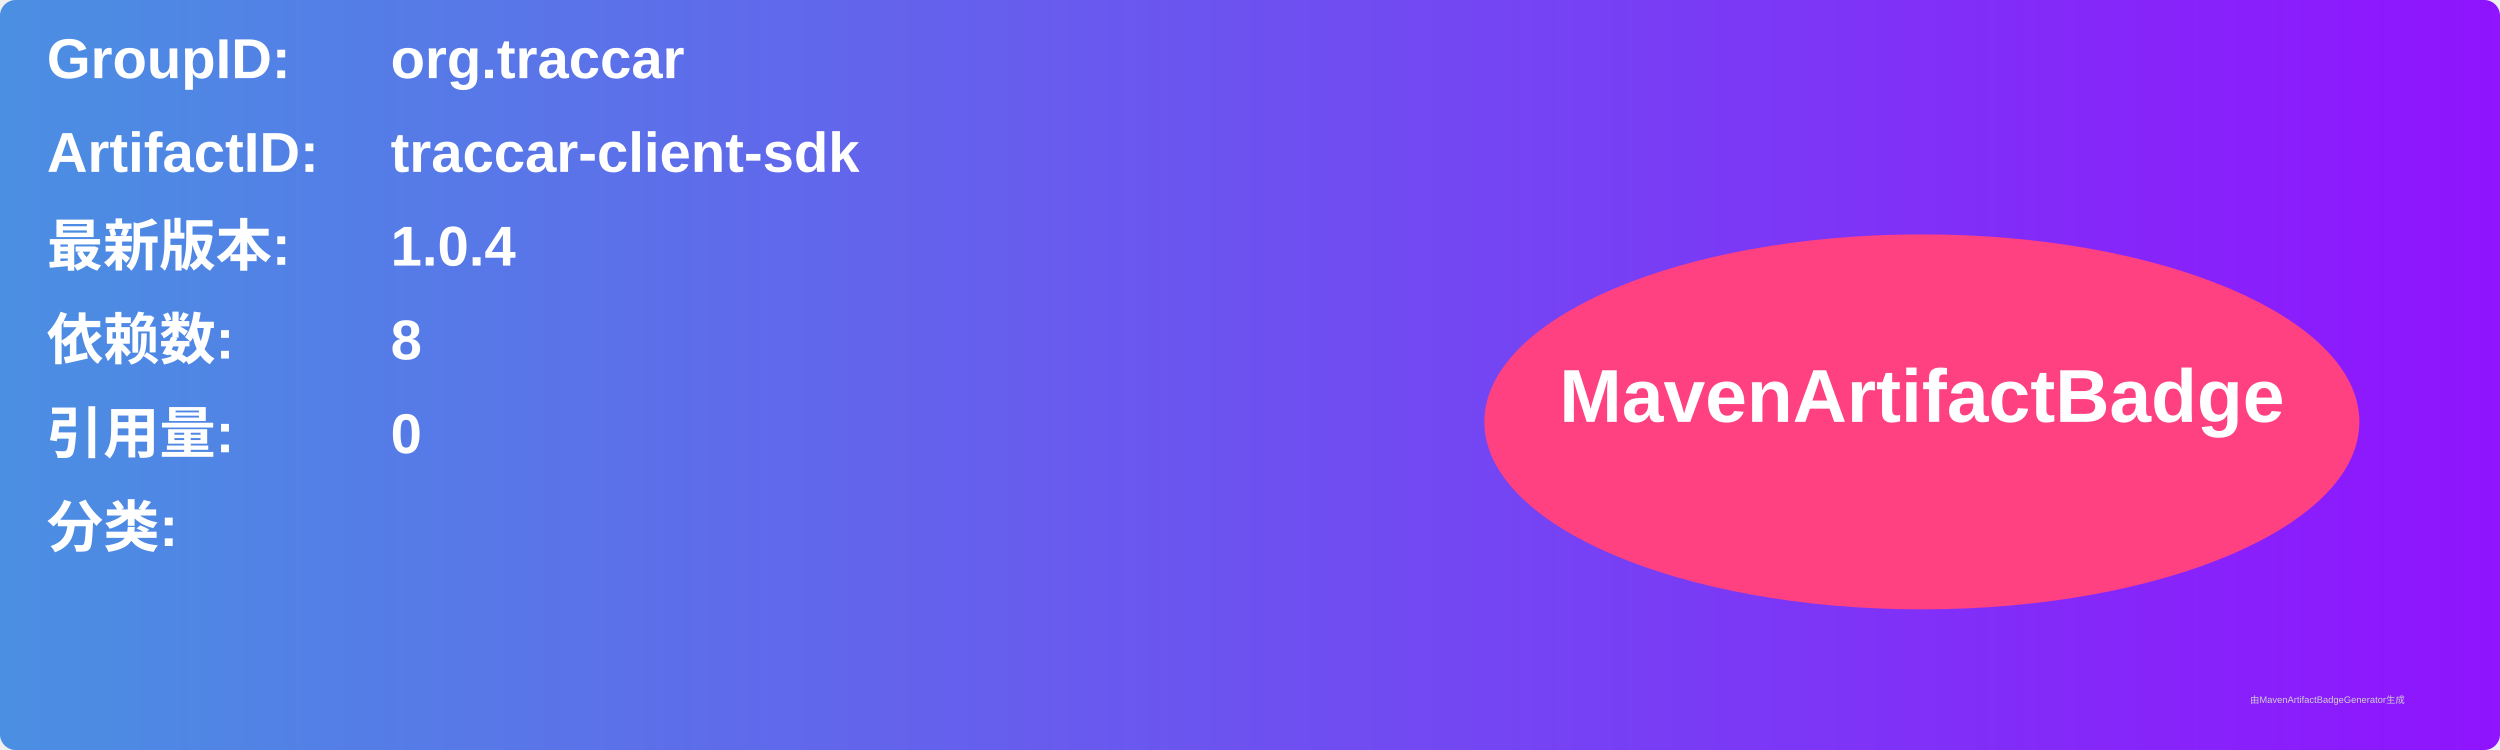
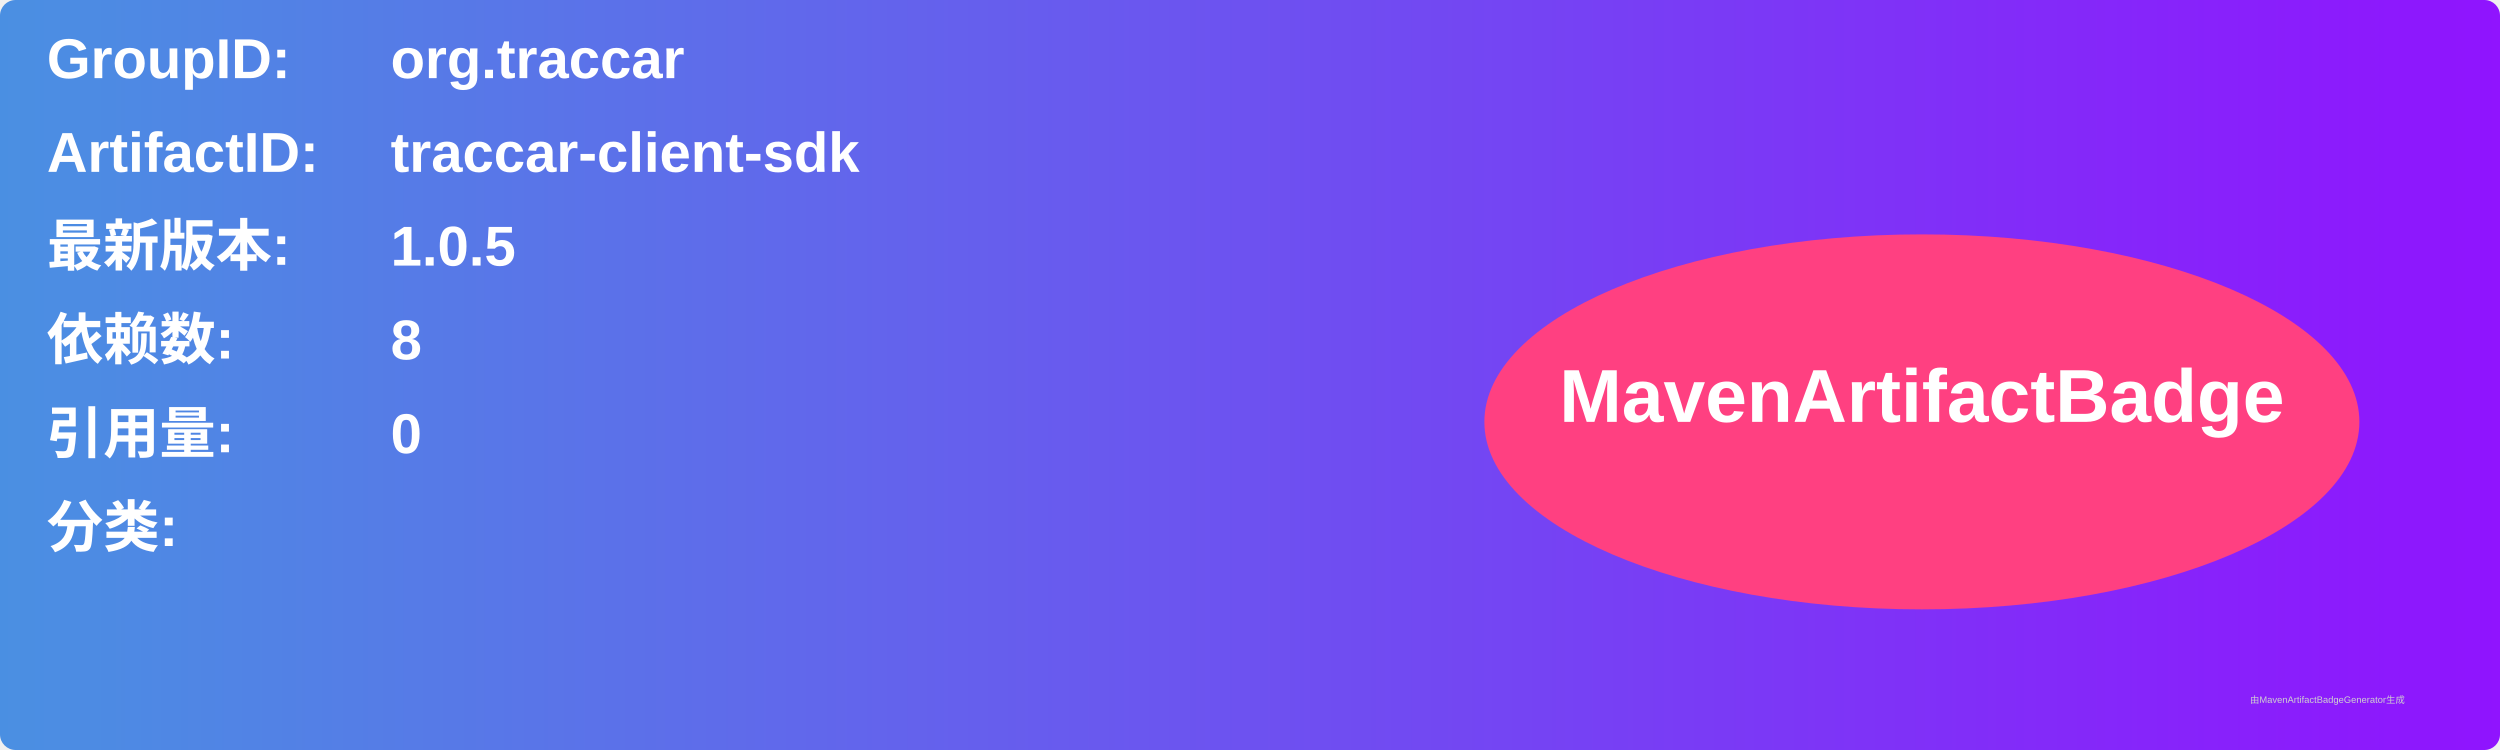
<svg xmlns="http://www.w3.org/2000/svg" width="800" height="240" viewBox="0 0 800 240">
  <linearGradient id="grad" x1="0%" y1="0%" x2="100%" y2="0%">
    <stop offset="0%" stop-color="#4a90e2" />
    <stop offset="100%" stop-color="#9013fe" />
  </linearGradient>
  <rect width="100%" height="100%" rx="5" ry="5" fill="url(#grad)" />
  <g transform="translate(15, 15)">
    <text x="0" y="10" font-family="Arial" font-size="18" fill="white" font-weight="bold" width="260">GroupID:</text>
    <text x="110" y="10" font-family="Arial" font-size="18" fill="white" font-weight="bold" width="460">org.traccar</text>
    <text x="0" y="40" font-family="Arial" font-size="18" fill="white" font-weight="bold" width="260">ArtifactID:</text>
    <text x="110" y="40" font-family="Arial" font-size="18" fill="white" font-weight="bold" width="460">traccar-client-sdk</text>
    <text x="0" y="70" font-family="Arial" font-size="18" fill="white" font-weight="bold">最新版本:</text>
    <text x="110" y="70" font-family="Arial" font-size="18" fill="white" font-weight="bold">
-       <tspan font-weight="bold">1.0.4</tspan>
+       <tspan font-weight="bold">1.0.5</tspan>
    </text>
    <text x="0" y="100" font-family="Arial" font-size="18" fill="white" font-weight="bold">依赖数: </text>
    <text x="110" y="100" font-family="Arial" font-size="18" fill="white">
      <tspan font-weight="bold">8</tspan>
    </text>
    <text x="0" y="130" font-family="Arial" font-size="18" fill="white" font-weight="bold">引用量: </text>
    <text x="110" y="130" font-family="Arial" font-size="18" fill="white">
      <tspan font-weight="bold">0</tspan>
    </text>
    <text x="0" y="160" font-family="Arial" font-size="18" fill="white" font-weight="bold">分类:</text>
    <text x="10" y="190" font-family="Arial" font-size="10" fill="white">
      <tspan font-weight="bold" />
    </text>
    <ellipse cx="600" cy="120" rx="140" ry="60" fill="#ff4081" />
    <text x="600" y="120" text-anchor="middle" font-family="Arial" font-size="24" fill="white" font-weight="bold">MavenArtifactBadge</text>
  </g>
  <text x="720" y="225" font-family="Arial" font-size="3" fill="#d0d0d0">由MavenArtifactBadgeGenerator生成</text>
</svg>
